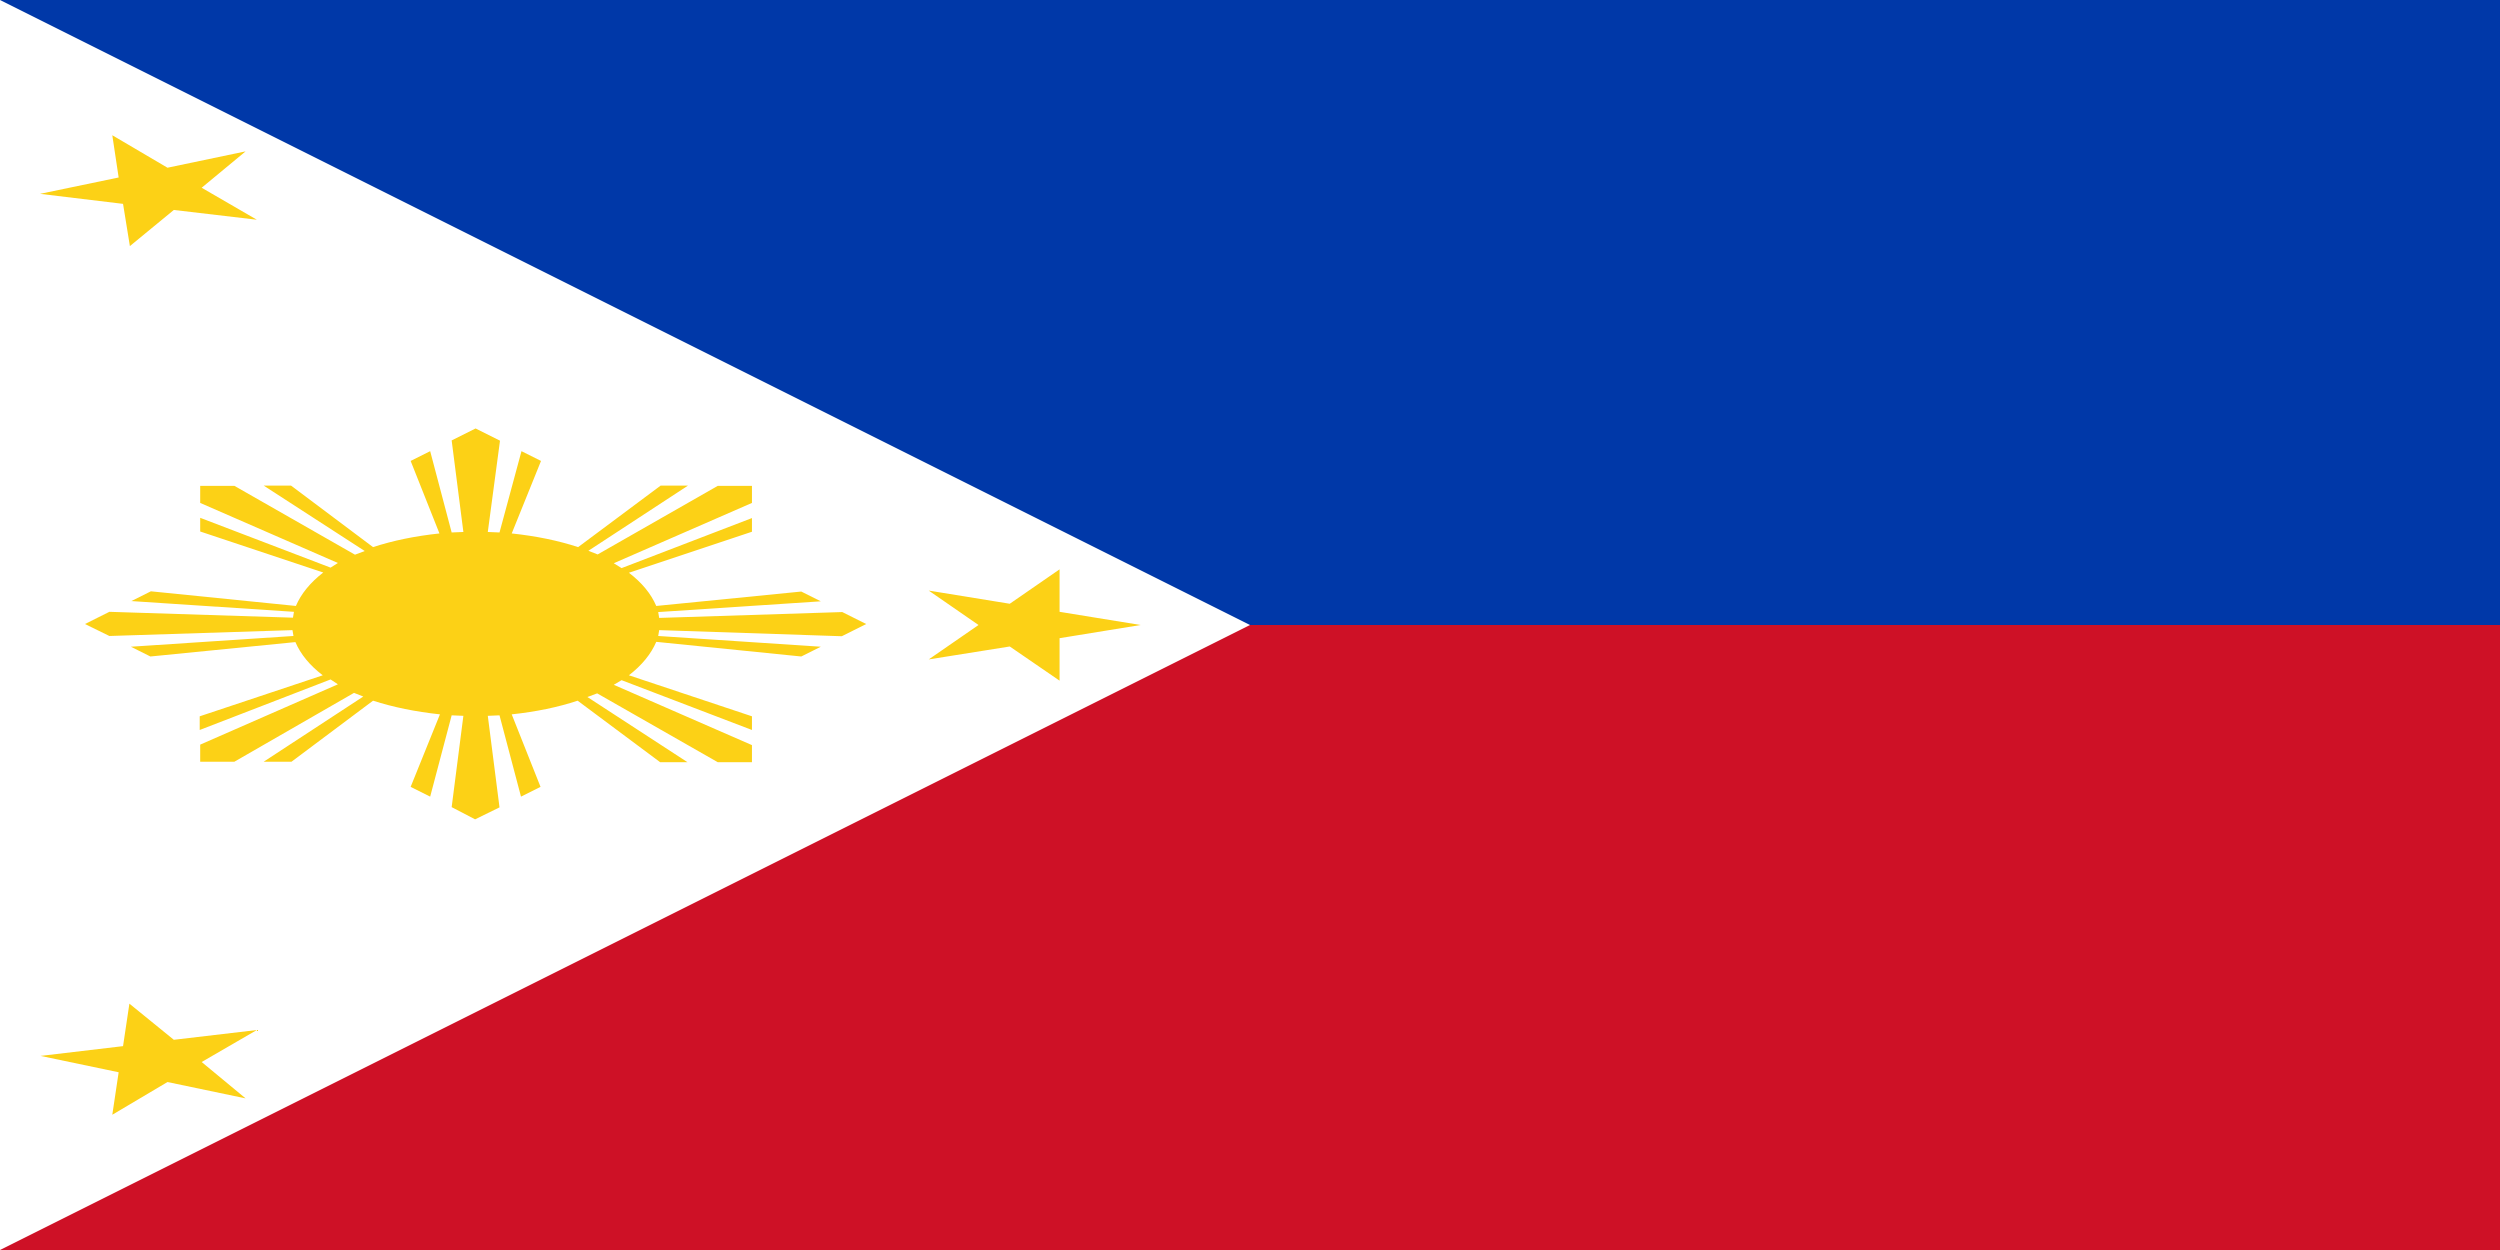
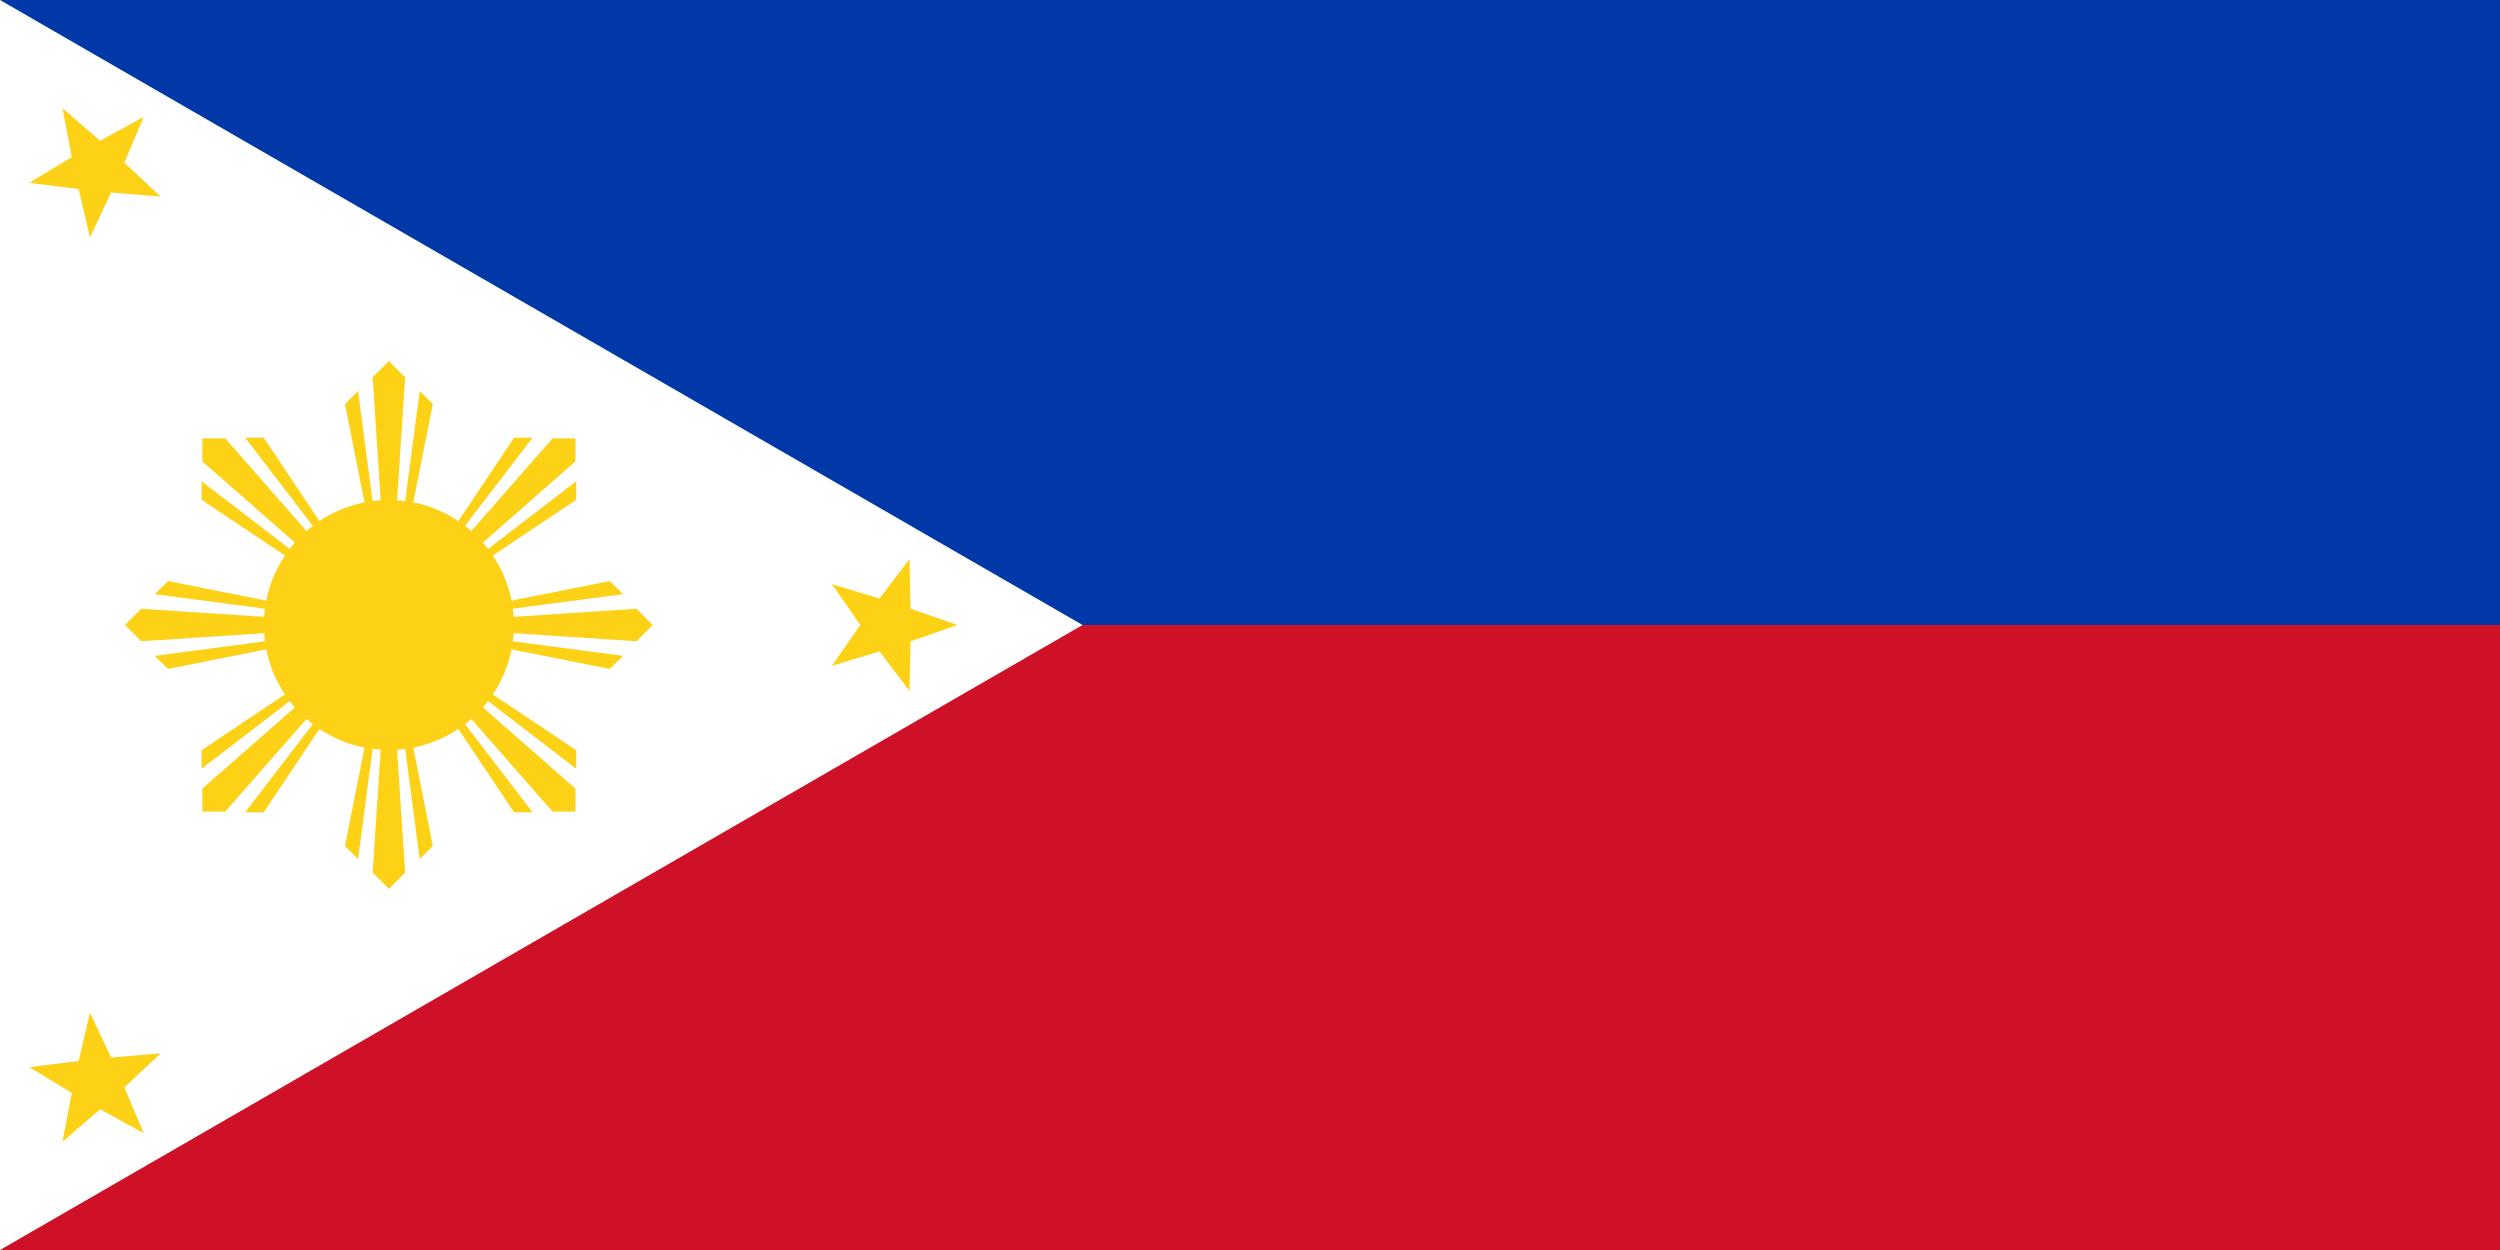
- <svg xmlns="http://www.w3.org/2000/svg" width="1200" height="600" viewBox="0 0 180 90">
-   <g transform="scale(0.351562, 0.175781)">
-     <path fill="#CE1126" d="M0 204.9h512V512H0z" />
-     <path fill="#0038A8" d="M0 0h512v256H0z" />
-     <path fill="#FFFFFF" d="M0 0v512l256-256z" />
-     <path fill="#FCD116" d="m23 55.4 11.3 13.3 16-6.7-9 14.9L52.6 90l-17-4-9 14.8-1.4-17.3-17-4.1 16.1-6.7zm0 401.2 1.3-17.4-16-6.7 16.9-4 1.3-17.4 9.1 14.8 17-4L41.3 435l9 14.9-16-6.7zM233.6 256l-16.6 5.4v17.4l-10.2-14-16.6 5.3 10.2-14.1-10.2-14.1 16.6 5.4 10.2-14.1v17.4zm-126.8-71.2 4 4-6 29.7q7.5 1.6 13.6 5.6l16.9-25.2h5.6l-20.4 26.7 1.9 1.5L147 199h7v7l-28.3 24.7 1.6 2 26.7-20.5v5.6l-25.2 16.8q4 6.1 5.6 13.6l29.7-5.9 4 4-33.3 4.4.2 2.4 37.5-2.4 4.9 4.9-5 5-37.4-2.5-.2 2.4 33.3 4.4-4 4-29.7-6q-1.6 7.5-5.6 13.7l25.2 16.8v5.6l-26.7-20.4-1.6 1.9 28.3 24.7v7h-7L122.3 284l-2 1.5 20.5 26.7h-5.6L118.3 287q-6 4-13.5 5.6l5.9 29.7-4 4-4.4-33.3-2.4.2 2.4 37.5-5 4.9-4.8-5 2.4-37.4-2.4-.2-4.4 33.3-4-4 6-29.7q-7.5-1.6-13.7-5.6l-16.7 25H54l20.4-26.7-1.9-1.5L48 312h-7v-7l28.2-24.7-1.5-2L40.9 299v-5.6l25.2-16.8q-4-6.1-5.6-13.6l-29.7 5.9-4-4 33.3-4.4-.2-2.4-37.5 2.4-5-4.9 5-5L60 253l.2-2.4-33.3-4.4 4-4 29.7 6q1.6-7.5 5.6-13.7L41 217.7v-5.6l26.7 20.4 1.5-1.9L41 206v-7h7l24.7 28.2 2-1.5L54 198.9h5.6l16.8 25.2q6.1-4 13.6-5.6l-5.9-29.7 4-4 4.4 33.3 2.4-.2-2.4-37.5 4.9-4.9 5 5-2.5 37.4 2.4.2z" />
+ <svg xmlns="http://www.w3.org/2000/svg" width="1200" height="600" viewBox="-28 -45 180 90" fill="#FCD116">
+   <path fill="#0038A8" d="m-28-45h180V0L0 44z" />
+   <path fill="#CE1126" d="m0 0h152v45H-28z" />
+   <path fill="#FFF" d="m49.942 0L-28 45v-90z" />
+   <circle r="9" />
+   <path d="m0 0-3.164-15.909.945-.946zl-1.169-17.831L0-19l1.169 1.169zl2.219-16.855.945.946z" />
+   <g transform="scale(-1)">
+     <path d="m0 0-3.164-15.909.945-.946zl-1.169-17.831L0-19l1.169 1.169zl2.219-16.855.945.946z" />
+   </g>
+   <g transform="rotate(90)">
+     <path d="m0 0-3.164-15.909.945-.946zl-1.169-17.831L0-19l1.169 1.169zl2.219-16.855.945.946z" />
+   </g>
+   <g transform="rotate(90) scale(-1)">
+     <path d="m0 0-3.164-15.909.945-.946zl-1.169-17.831L0-19l1.169 1.169zl2.219-16.855.945.946z" />
+   </g>
+   <g transform="rotate(45)">
+     <path d="m0 0-3.164-15.909.945-.946zl-1.169-17.831L0-19l1.169 1.169zl2.219-16.855.945.946z" />
+   </g>
+   <g transform="rotate(45) scale(-1)">
+     <path d="m0 0-3.164-15.909.945-.946zl-1.169-17.831L0-19l1.169 1.169zl2.219-16.855.945.946z" />
+   </g>
+   <g transform="rotate(135)">
+     <path d="m0 0-3.164-15.909.945-.946zl-1.169-17.831L0-19l1.169 1.169zl2.219-16.855.945.946z" />
+   </g>
+   <g transform="rotate(135) scale(-1)">
+     <path d="m0 0-3.164-15.909.945-.946zl-1.169-17.831L0-19l1.169 1.169zl2.219-16.855.945.946z" />
+   </g>
+   <path d="m40.942 0-3.382 1.176L37.487 4.755l-2.163-2.853-3.427 1.037L33.942 0l-2.045-2.939 3.427 1.037 2.163-2.853L37.56-1.176z" />
+   <g transform="rotate(120,-2.019,0)">
+     <path d="m40.942 0-3.382 1.176L37.487 4.755l-2.163-2.853-3.427 1.037L33.942 0l-2.045-2.939 3.427 1.037 2.163-2.853L37.56-1.176z" />
+   </g>
+   <g transform="rotate(240,-2.019,0)">
+     <path d="m40.942 0-3.382 1.176L37.487 4.755l-2.163-2.853-3.427 1.037L33.942 0l-2.045-2.939 3.427 1.037 2.163-2.853L37.56-1.176z" />
  </g>
</svg>
